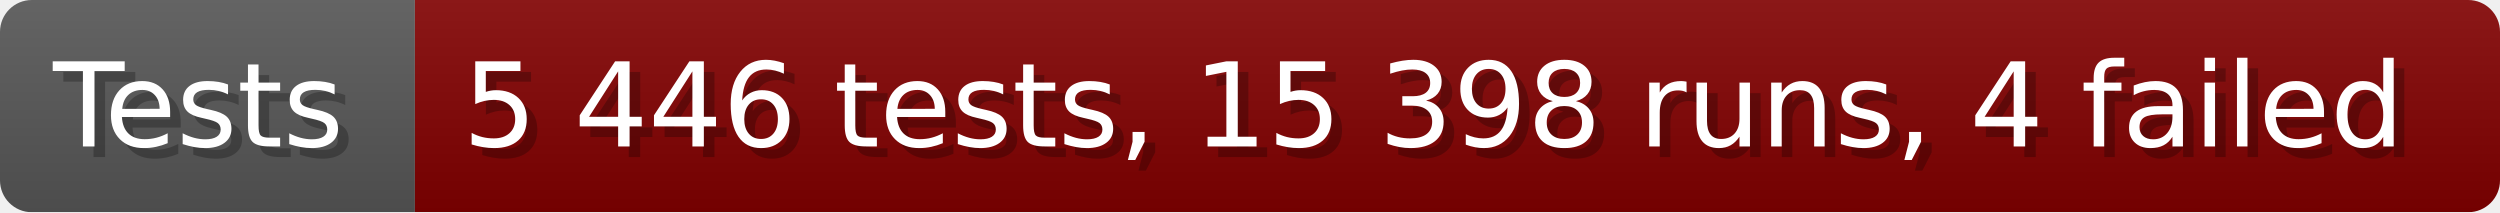
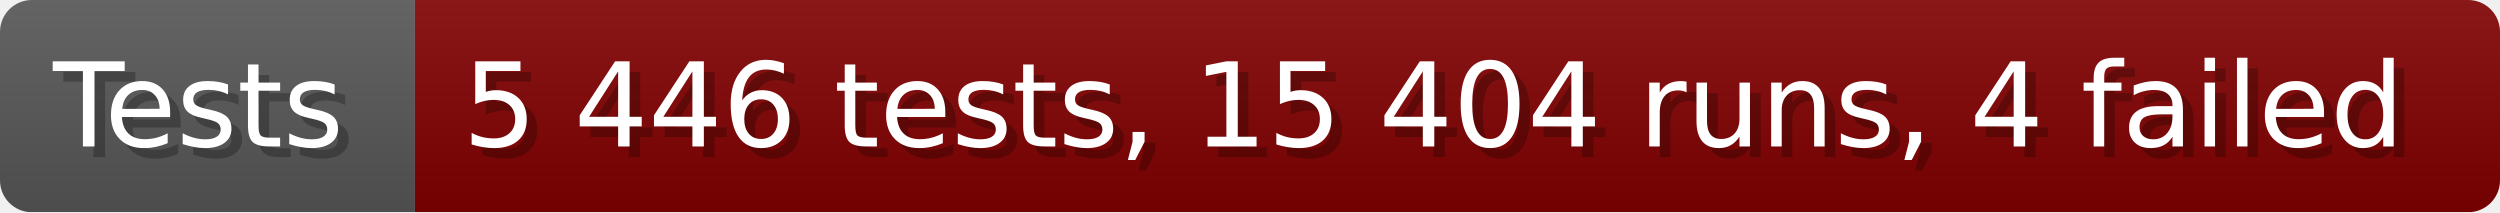
- <svg xmlns="http://www.w3.org/2000/svg" width="235.6" height="20" viewBox="0 0 2356 200" role="img" aria-label="Tests: 5 446 tests, 15 398 runs, 4 failed">
+ <svg xmlns="http://www.w3.org/2000/svg" width="235.6" height="20" viewBox="0 0 2356 200" role="img" aria-label="Tests: 5 446 tests, 15 404 runs, 4 failed">
  <linearGradient id="a" x2="0" y2="100%">
    <stop offset="0" stop-opacity=".1" stop-color="#EEE" />
    <stop offset="1" stop-opacity=".1" />
  </linearGradient>
  <mask id="m">
    <rect width="2356" height="200" rx="30" fill="#FFF" />
  </mask>
  <g mask="url(#m)">
    <rect width="391" height="200" fill="#555" />
    <rect width="1965" height="200" fill="#800000" x="391" />
    <rect width="2356" height="200" fill="url(#a)" />
  </g>
  <g aria-hidden="true" fill="#fff" text-anchor="start" font-family="Verdana,DejaVu Sans,sans-serif" font-size="110">
    <text x="60" y="148" textLength="291" fill="#000" opacity="0.25">Tests</text>
    <text x="50" y="138" textLength="291">Tests</text>
-     <text x="446" y="148" textLength="1865" fill="#000" opacity="0.25">5 446 tests, 15 398 runs, 4 failed</text>
-     <text x="436" y="138" textLength="1865">5 446 tests, 15 398 runs, 4 failed</text>
+     <text x="446" y="148" textLength="1865" fill="#000" opacity="0.25">5 446 tests, 15 404 runs, 4 failed</text>
+     <text x="436" y="138" textLength="1865">5 446 tests, 15 404 runs, 4 failed</text>
  </g>
</svg>
